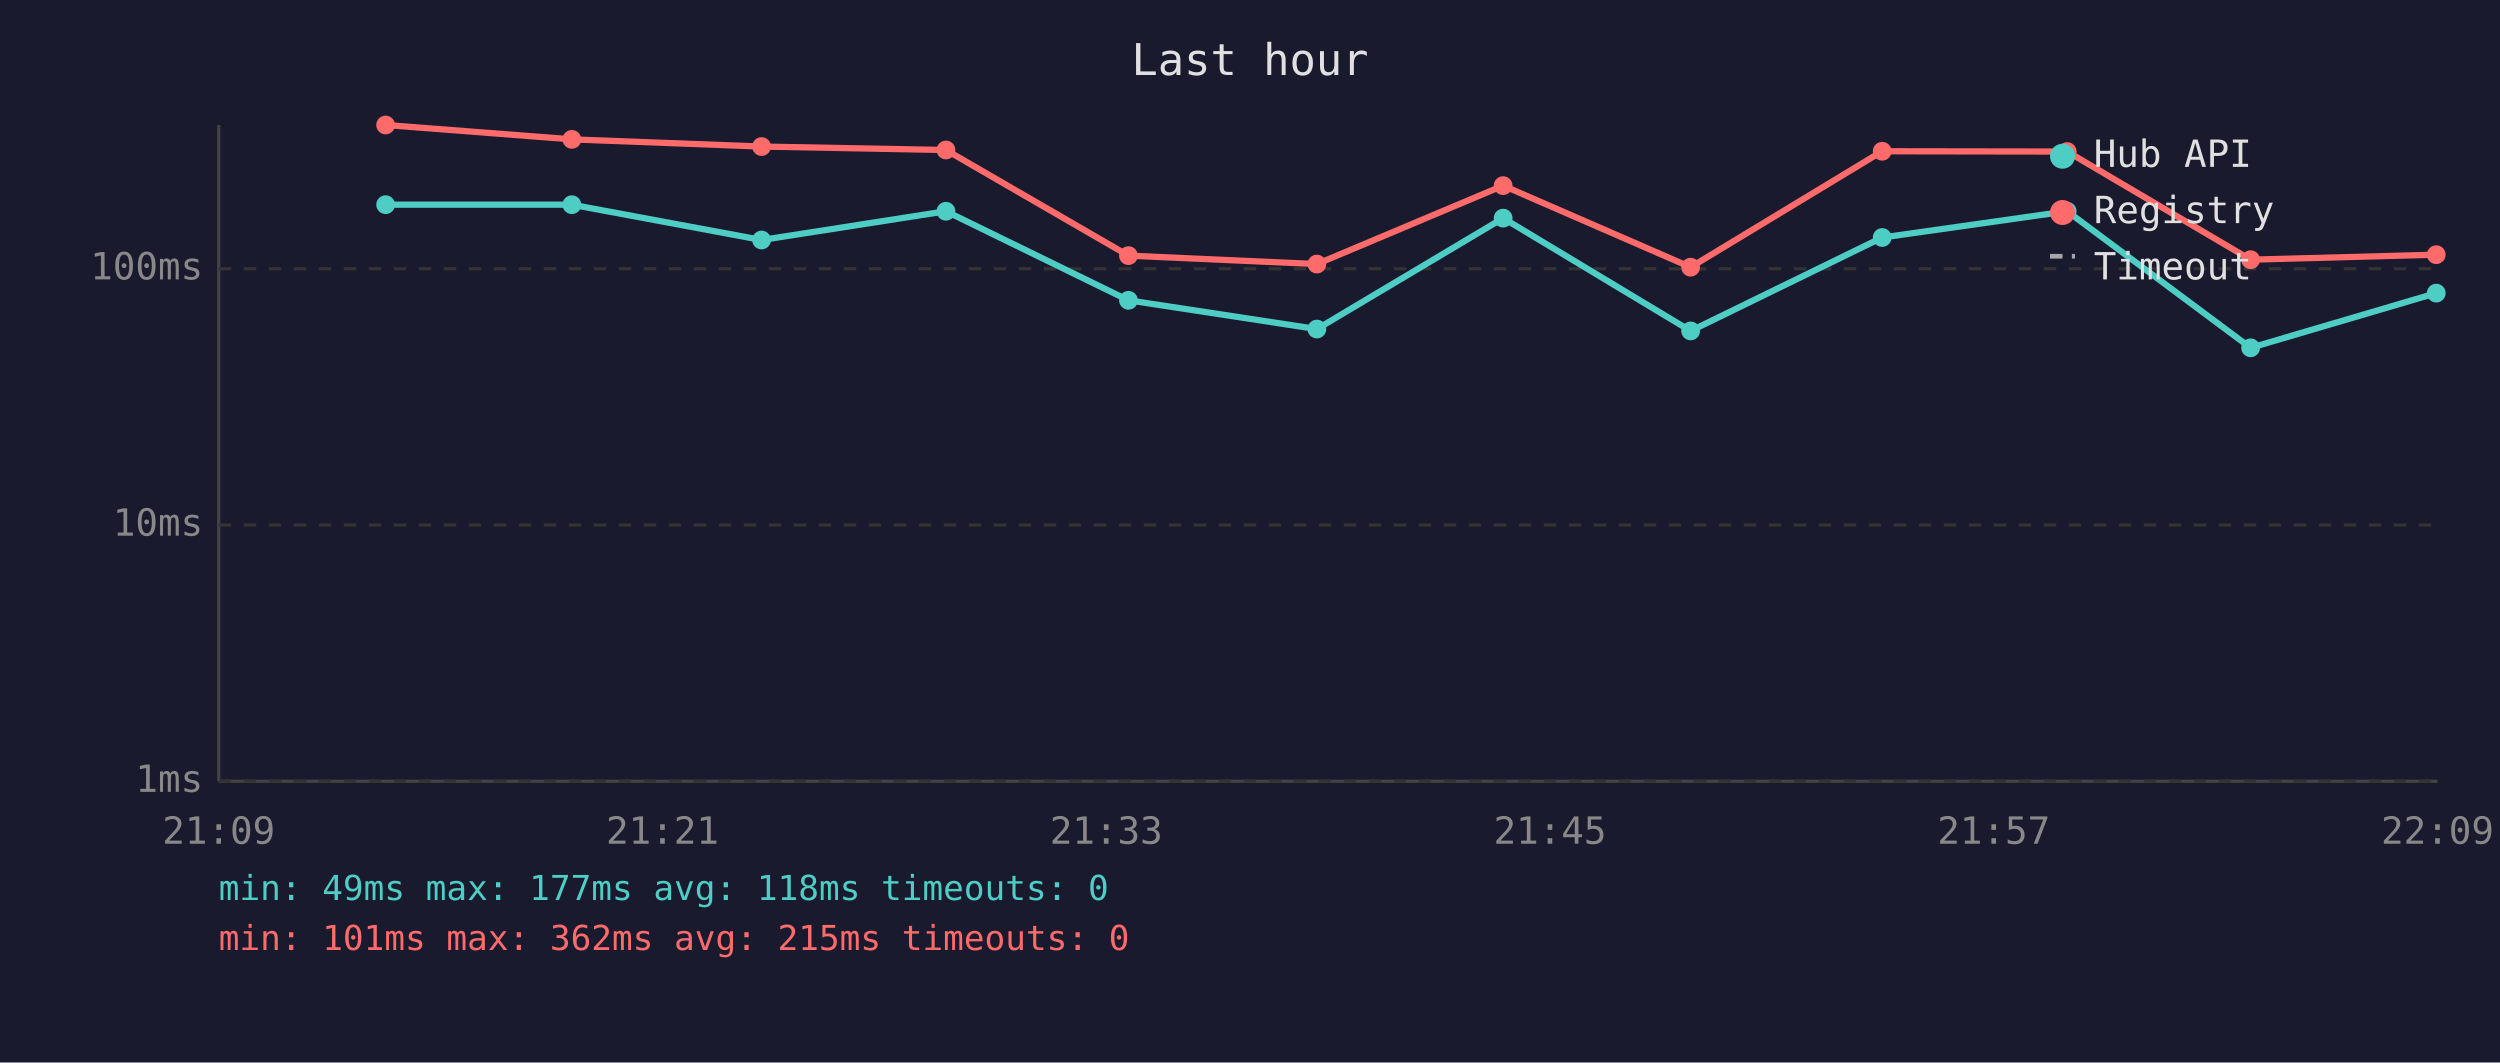
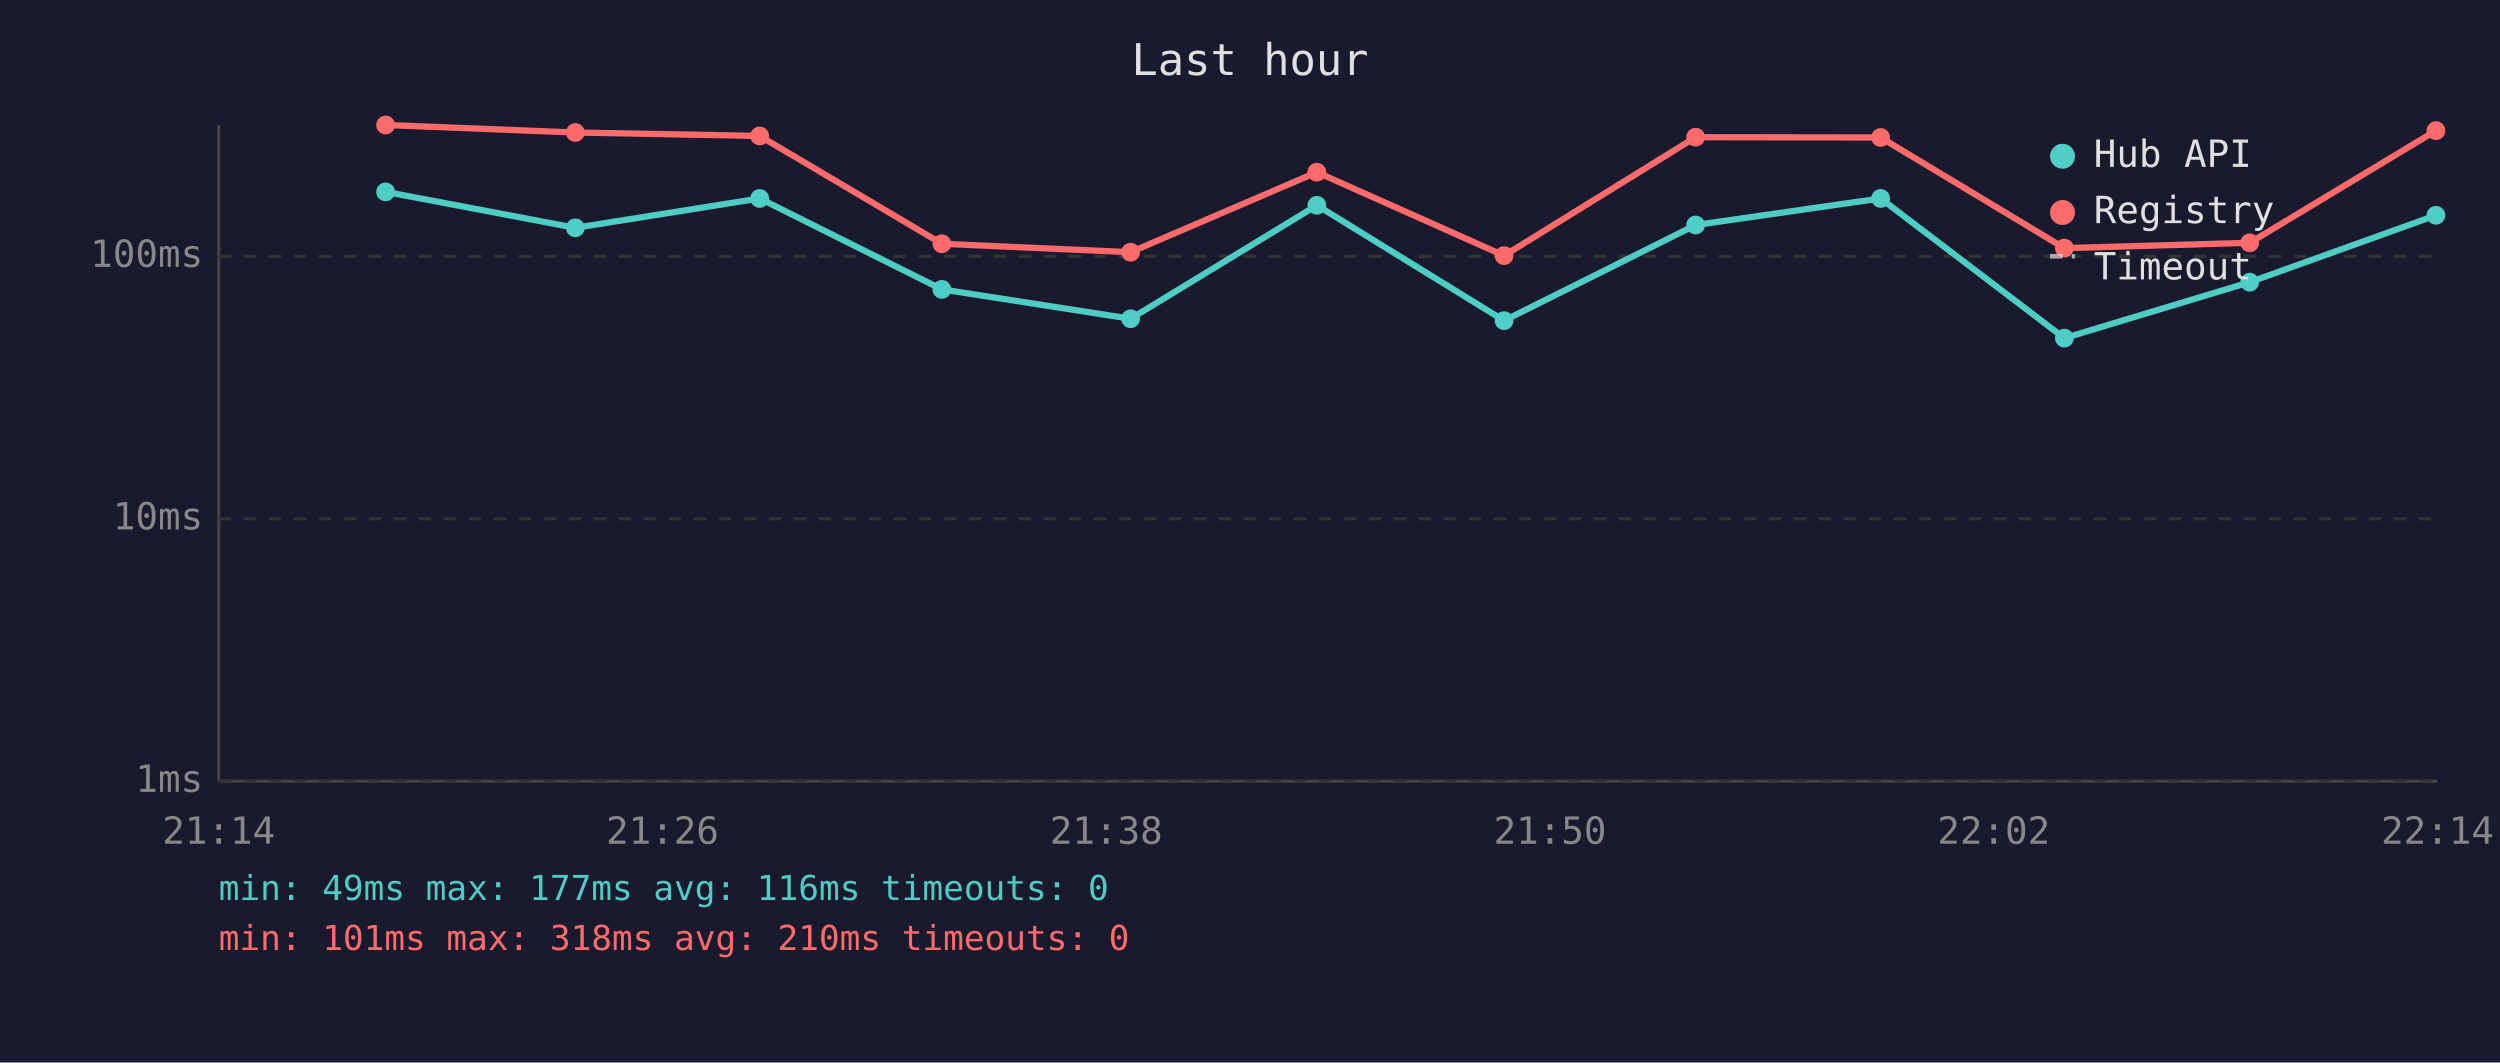
<svg xmlns="http://www.w3.org/2000/svg" viewBox="0 0 800 340" font-family="monospace" font-size="12">
  <rect width="800" height="340" fill="#1a1a2e" />
  <text x="400" y="24" fill="#e0e0e0" font-size="14" text-anchor="middle">Last hour</text>
  <line x1="70" y1="40" x2="70" y2="250" stroke="#444" stroke-width="1" />
  <line x1="70" y1="250" x2="780" y2="250" stroke="#444" stroke-width="1" />
  <line x1="70" y1="250" x2="780" y2="250" stroke="#333" stroke-width="1" stroke-dasharray="4" />
  <text x="65" y="250" fill="#888" text-anchor="end" dominant-baseline="middle">1ms</text>
-   <line x1="70" y1="168" x2="780" y2="168" stroke="#333" stroke-width="1" stroke-dasharray="4" />
-   <text x="65" y="168" fill="#888" text-anchor="end" dominant-baseline="middle">10ms</text>
-   <line x1="70" y1="86" x2="780" y2="86" stroke="#333" stroke-width="1" stroke-dasharray="4" />
-   <text x="65" y="86" fill="#888" text-anchor="end" dominant-baseline="middle">100ms</text>
-   <text x="70" y="270" fill="#888" text-anchor="middle">21:09</text>
-   <text x="212" y="270" fill="#888" text-anchor="middle">21:21</text>
-   <text x="354" y="270" fill="#888" text-anchor="middle">21:33</text>
-   <text x="496" y="270" fill="#888" text-anchor="middle">21:45</text>
-   <text x="638" y="270" fill="#888" text-anchor="middle">21:57</text>
-   <text x="780" y="270" fill="#888" text-anchor="middle">22:09</text>
-   <polyline points="123.4,65.5 183.0,65.5 243.7,76.8 302.7,67.6 361.1,96.1 421.4,105.3 481.0,69.8 541.0,105.9 602.3,76.0 661.5,67.6 720.2,111.3 779.6,93.8" fill="none" stroke="#4ecdc4" stroke-width="2" opacity="1" />
-   <circle cx="123.4" cy="65.5" r="3" fill="#4ecdc4" />
-   <circle cx="183.0" cy="65.5" r="3" fill="#4ecdc4" />
-   <circle cx="243.7" cy="76.8" r="3" fill="#4ecdc4" />
-   <circle cx="302.7" cy="67.6" r="3" fill="#4ecdc4" />
-   <circle cx="361.1" cy="96.1" r="3" fill="#4ecdc4" />
-   <circle cx="421.4" cy="105.3" r="3" fill="#4ecdc4" />
-   <circle cx="481.0" cy="69.8" r="3" fill="#4ecdc4" />
-   <circle cx="541.0" cy="105.9" r="3" fill="#4ecdc4" />
-   <circle cx="602.3" cy="76.0" r="3" fill="#4ecdc4" />
-   <circle cx="661.5" cy="67.6" r="3" fill="#4ecdc4" />
-   <circle cx="720.2" cy="111.3" r="3" fill="#4ecdc4" />
-   <circle cx="779.6" cy="93.8" r="3" fill="#4ecdc4" />
-   <polyline points="123.4,40.0 183.0,44.6 243.7,46.9 302.7,48.0 361.1,81.8 421.4,84.5 481.0,59.4 541.0,85.5 602.3,48.4 661.5,48.5 720.2,83.1 779.6,81.5" fill="none" stroke="#ff6b6b" stroke-width="2" opacity="1" />
+   <line x1="70" y1="166" x2="780" y2="166" stroke="#333" stroke-width="1" stroke-dasharray="4" />
+   <text x="65" y="166" fill="#888" text-anchor="end" dominant-baseline="middle">10ms</text>
+   <line x1="70" y1="82" x2="780" y2="82" stroke="#333" stroke-width="1" stroke-dasharray="4" />
+   <text x="65" y="82" fill="#888" text-anchor="end" dominant-baseline="middle">100ms</text>
+   <text x="70" y="270" fill="#888" text-anchor="middle">21:14</text>
+   <text x="212" y="270" fill="#888" text-anchor="middle">21:26</text>
+   <text x="354" y="270" fill="#888" text-anchor="middle">21:38</text>
+   <text x="496" y="270" fill="#888" text-anchor="middle">21:50</text>
+   <text x="638" y="270" fill="#888" text-anchor="middle">22:02</text>
+   <text x="780" y="270" fill="#888" text-anchor="middle">22:14</text>
+   <polyline points="123.4,61.4 184.1,72.9 243.1,63.5 301.4,92.6 361.8,102.0 421.4,65.7 481.3,102.6 542.6,72.0 601.8,63.5 660.6,108.2 719.9,90.3 779.5,68.9" fill="none" stroke="#4ecdc4" stroke-width="2" opacity="1" />
+   <circle cx="123.4" cy="61.4" r="3" fill="#4ecdc4" />
+   <circle cx="184.1" cy="72.9" r="3" fill="#4ecdc4" />
+   <circle cx="243.1" cy="63.5" r="3" fill="#4ecdc4" />
+   <circle cx="301.4" cy="92.6" r="3" fill="#4ecdc4" />
+   <circle cx="361.8" cy="102.0" r="3" fill="#4ecdc4" />
+   <circle cx="421.4" cy="65.7" r="3" fill="#4ecdc4" />
+   <circle cx="481.3" cy="102.6" r="3" fill="#4ecdc4" />
+   <circle cx="542.6" cy="72.0" r="3" fill="#4ecdc4" />
+   <circle cx="601.8" cy="63.5" r="3" fill="#4ecdc4" />
+   <circle cx="660.6" cy="108.2" r="3" fill="#4ecdc4" />
+   <circle cx="719.9" cy="90.3" r="3" fill="#4ecdc4" />
+   <circle cx="779.5" cy="68.9" r="3" fill="#4ecdc4" />
+   <polyline points="123.4,40.0 184.1,42.4 243.1,43.5 301.4,78.0 361.8,80.7 421.4,55.1 481.3,81.8 542.6,43.9 601.8,44.0 660.6,79.4 719.9,77.7 779.5,41.8" fill="none" stroke="#ff6b6b" stroke-width="2" opacity="1" />
  <circle cx="123.4" cy="40.0" r="3" fill="#ff6b6b" />
-   <circle cx="183.0" cy="44.6" r="3" fill="#ff6b6b" />
-   <circle cx="243.7" cy="46.9" r="3" fill="#ff6b6b" />
-   <circle cx="302.7" cy="48.0" r="3" fill="#ff6b6b" />
-   <circle cx="361.1" cy="81.8" r="3" fill="#ff6b6b" />
-   <circle cx="421.4" cy="84.5" r="3" fill="#ff6b6b" />
-   <circle cx="481.0" cy="59.4" r="3" fill="#ff6b6b" />
-   <circle cx="541.0" cy="85.5" r="3" fill="#ff6b6b" />
-   <circle cx="602.3" cy="48.4" r="3" fill="#ff6b6b" />
-   <circle cx="661.5" cy="48.5" r="3" fill="#ff6b6b" />
-   <circle cx="720.2" cy="83.1" r="3" fill="#ff6b6b" />
-   <circle cx="779.6" cy="81.5" r="3" fill="#ff6b6b" />
+   <circle cx="184.1" cy="42.4" r="3" fill="#ff6b6b" />
+   <circle cx="243.1" cy="43.5" r="3" fill="#ff6b6b" />
+   <circle cx="301.4" cy="78.0" r="3" fill="#ff6b6b" />
+   <circle cx="361.8" cy="80.7" r="3" fill="#ff6b6b" />
+   <circle cx="421.4" cy="55.1" r="3" fill="#ff6b6b" />
+   <circle cx="481.3" cy="81.8" r="3" fill="#ff6b6b" />
+   <circle cx="542.6" cy="43.9" r="3" fill="#ff6b6b" />
+   <circle cx="601.8" cy="44.0" r="3" fill="#ff6b6b" />
+   <circle cx="660.6" cy="79.4" r="3" fill="#ff6b6b" />
+   <circle cx="719.9" cy="77.7" r="3" fill="#ff6b6b" />
+   <circle cx="779.5" cy="41.8" r="3" fill="#ff6b6b" />
  <circle cx="660" cy="50" r="4" fill="#4ecdc4" />
  <text x="670" y="50" fill="#e0e0e0" dominant-baseline="middle">Hub API</text>
  <circle cx="660" cy="68" r="4" fill="#ff6b6b" />
  <text x="670" y="68" fill="#e0e0e0" dominant-baseline="middle">Registry</text>
  <line x1="656" y1="82" x2="664" y2="82" stroke="#e0e0e0" stroke-width="1.5" stroke-dasharray="4,3" opacity="0.7" />
  <text x="670" y="86" fill="#e0e0e0" dominant-baseline="middle">Timeout</text>
-   <text x="70" y="288" fill="#4ecdc4" font-size="11">min: 49ms  max: 177ms  avg: 118ms  timeouts: 0</text>
-   <text x="70" y="304" fill="#ff6b6b" font-size="11">min: 101ms  max: 362ms  avg: 215ms  timeouts: 0</text>
+   <text x="70" y="288" fill="#4ecdc4" font-size="11">min: 49ms  max: 177ms  avg: 116ms  timeouts: 0</text>
+   <text x="70" y="304" fill="#ff6b6b" font-size="11">min: 101ms  max: 318ms  avg: 210ms  timeouts: 0</text>
</svg>
